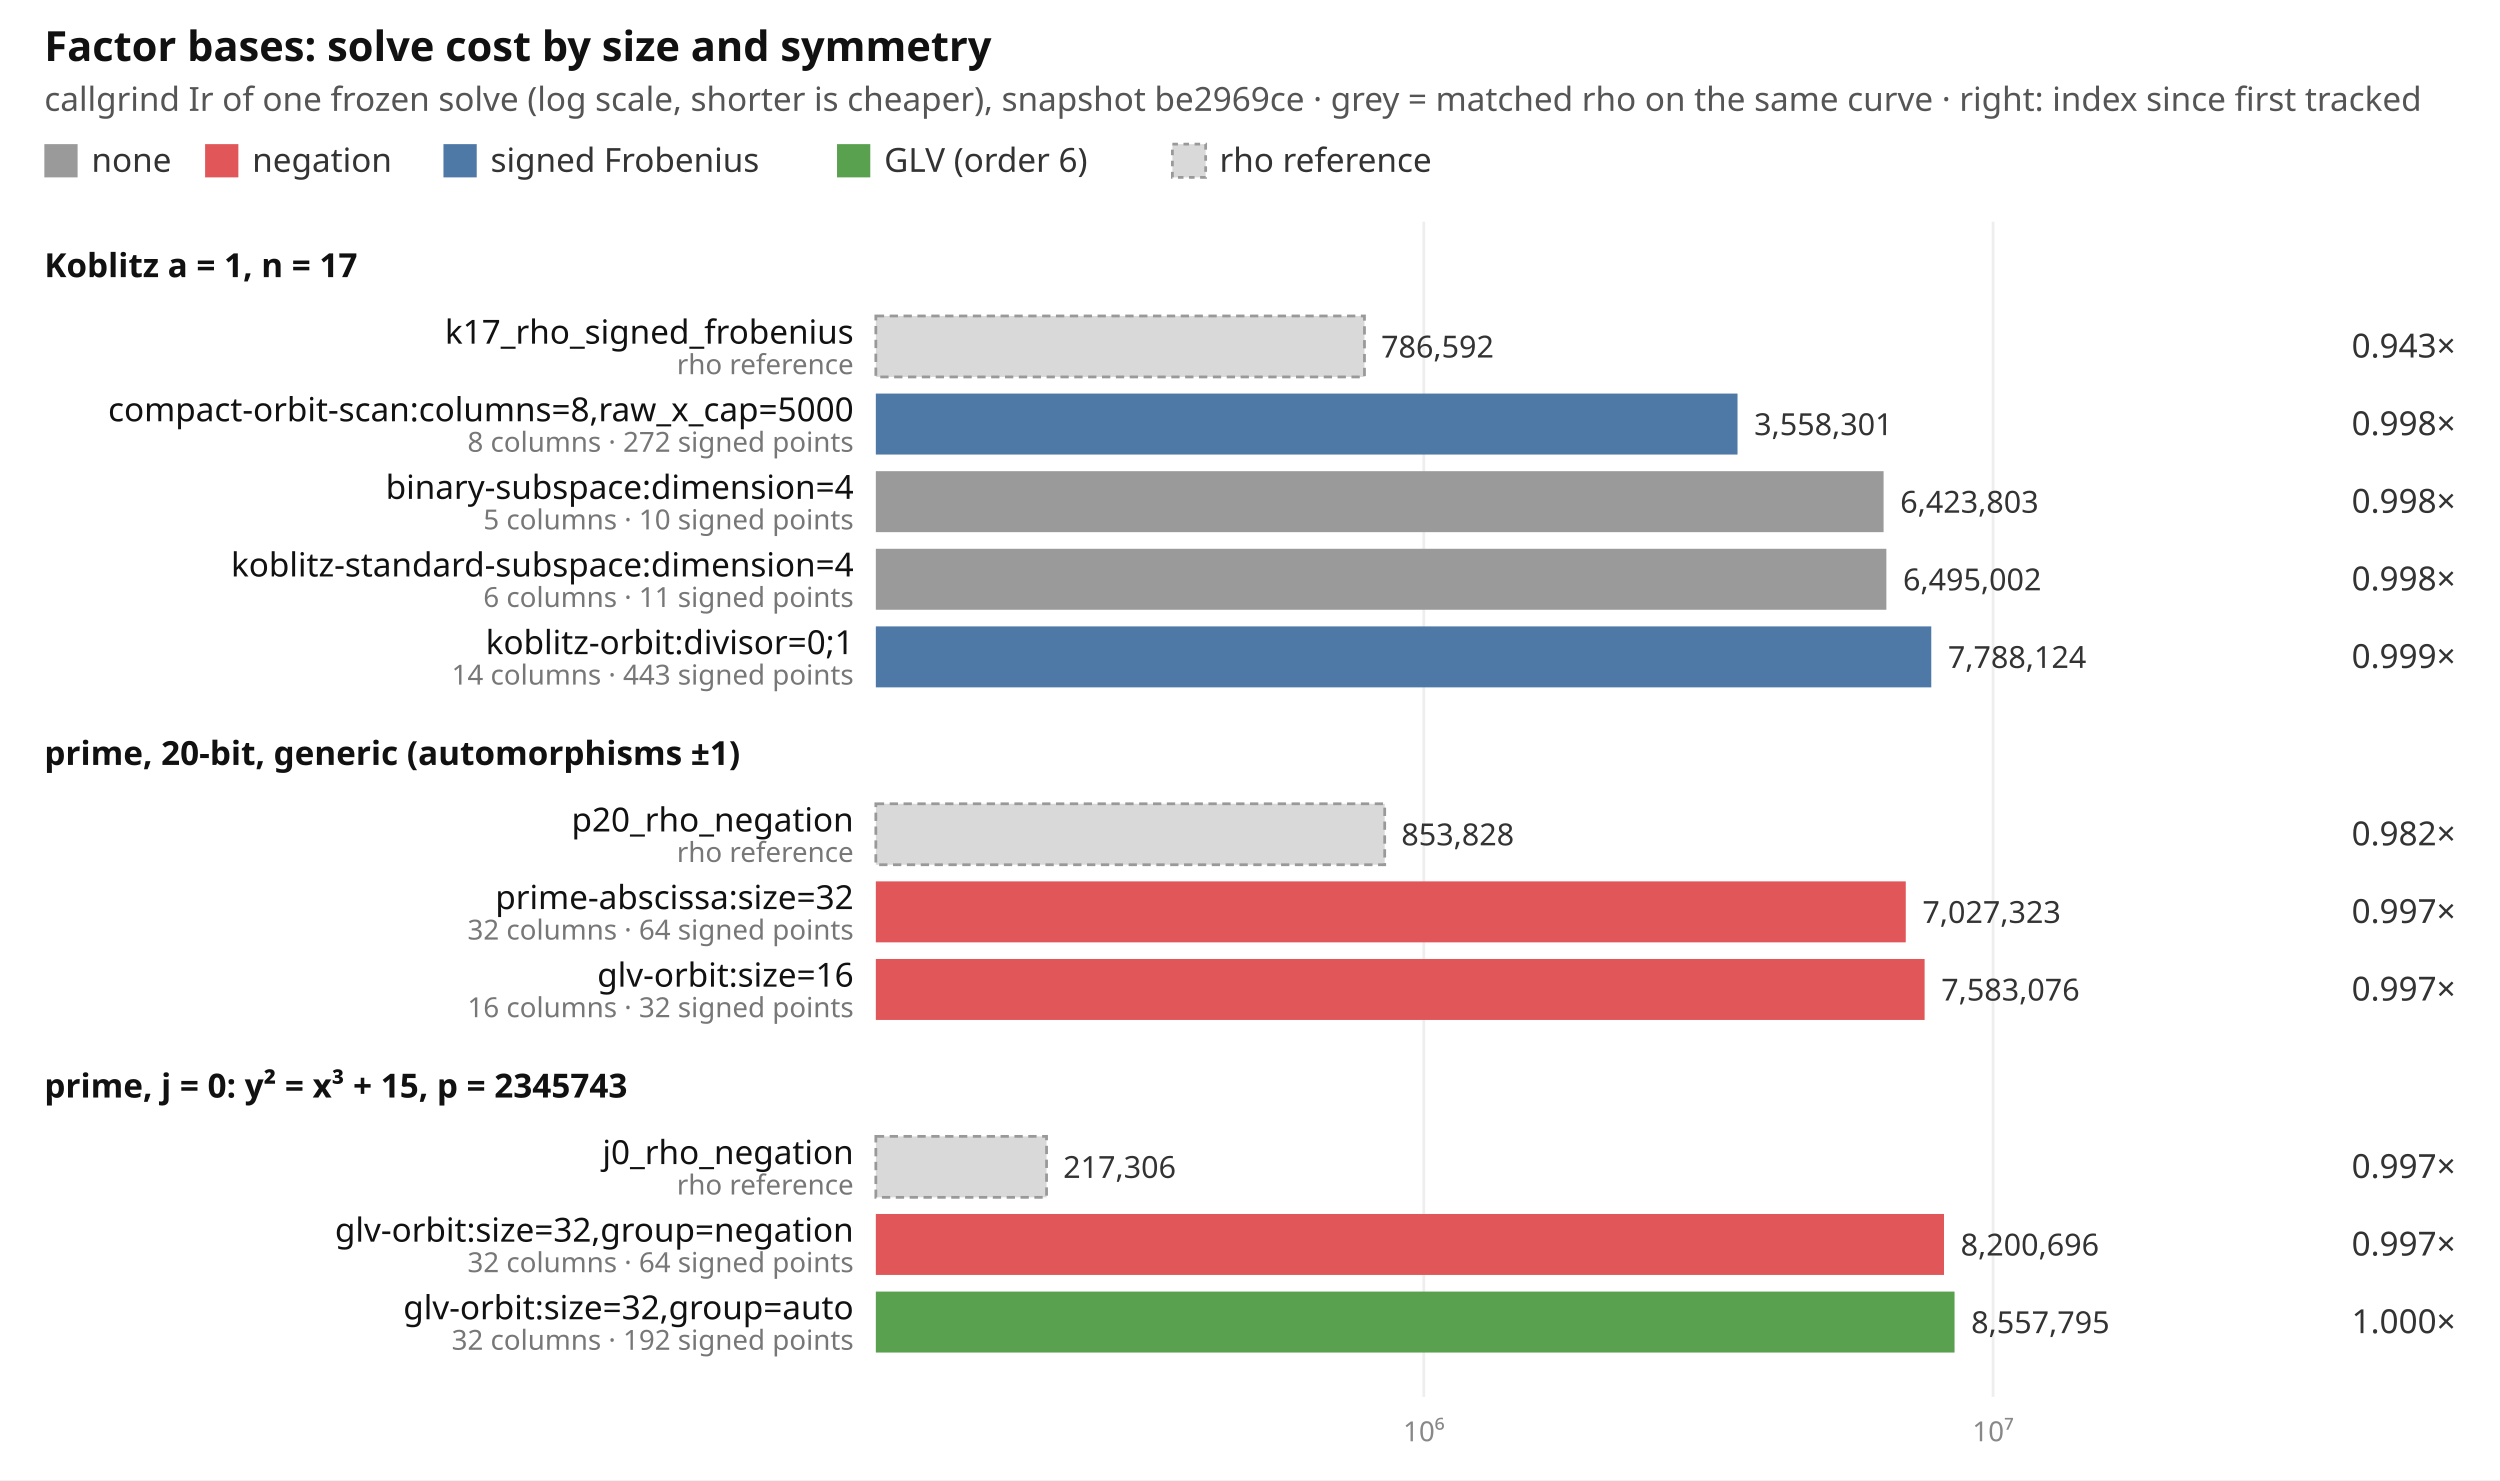
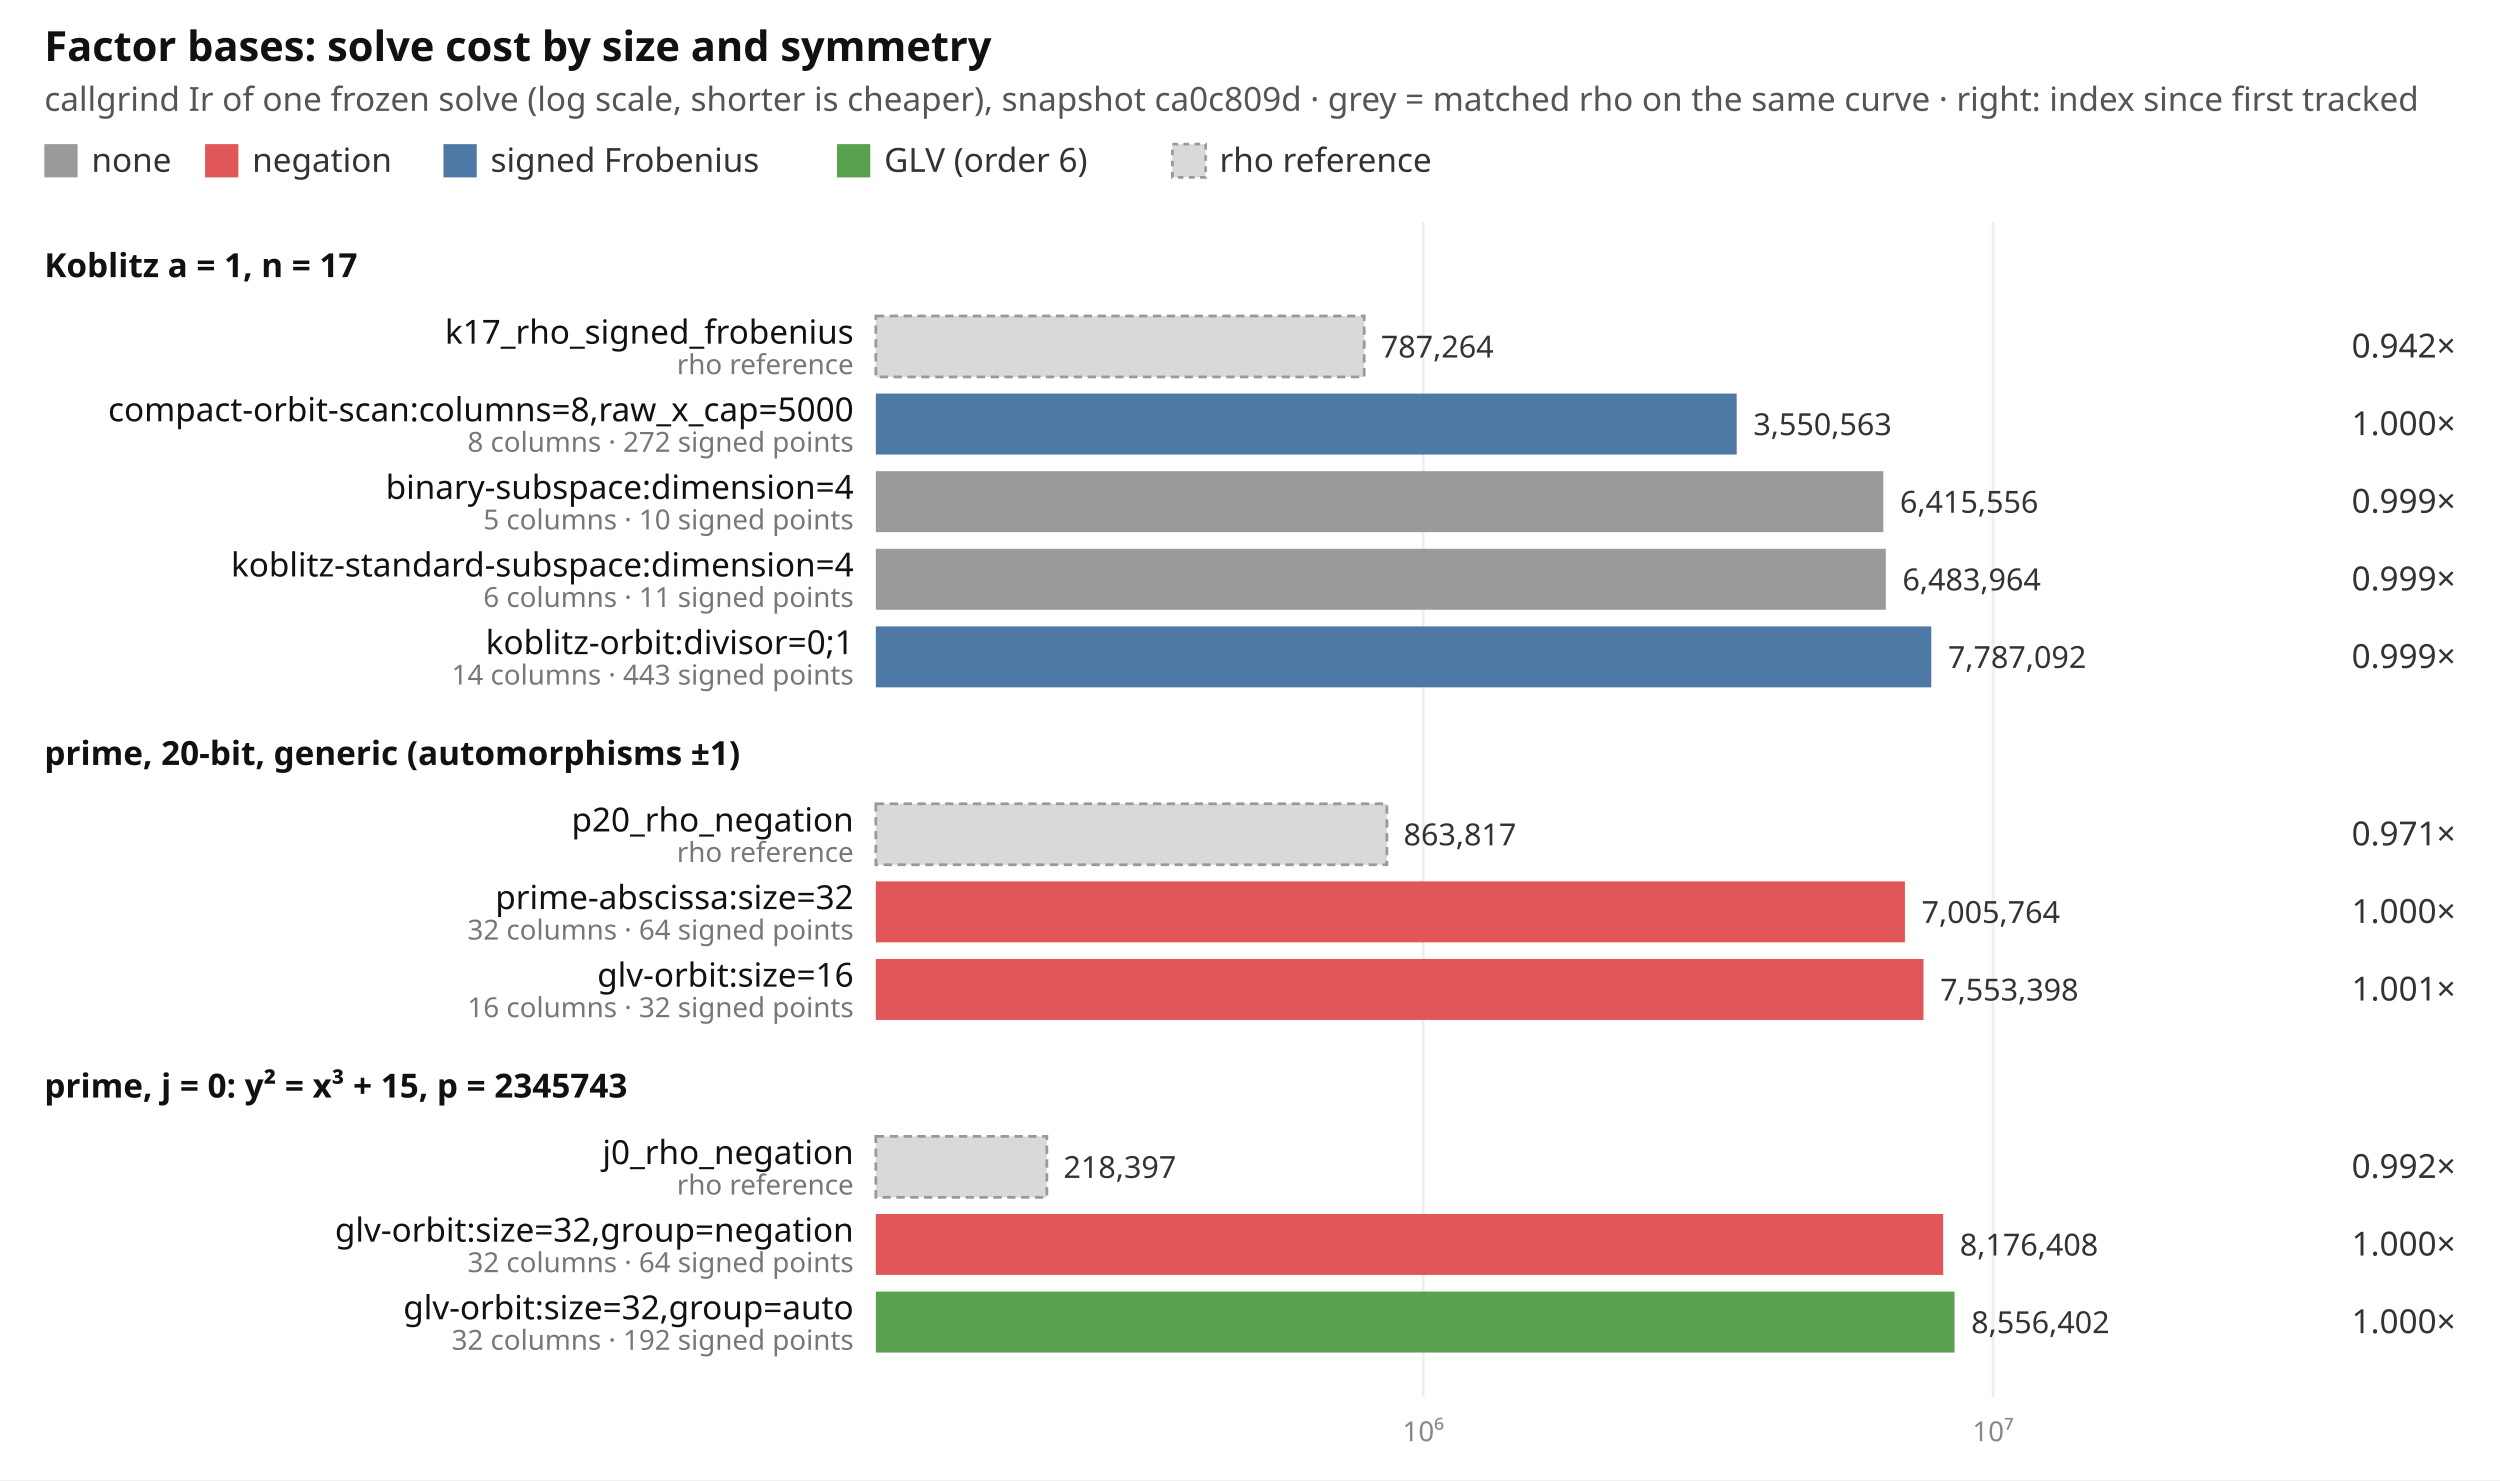
<svg xmlns="http://www.w3.org/2000/svg" width="902" height="534" viewBox="0 0 902 534" font-family="ui-sans-serif, system-ui, sans-serif" font-size="12">
  <rect width="902" height="534" fill="#ffffff" />
  <text x="16" y="22" font-size="15" font-weight="600" fill="#111">Factor bases: solve cost by size and symmetry</text>
-   <text x="16" y="40" fill="#555">callgrind Ir of one frozen solve (log scale, shorter is cheaper), snapshot be2969ce · grey = matched rho on the same curve · right: index since first tracked</text>
+   <text x="16" y="40" fill="#555">callgrind Ir of one frozen solve (log scale, shorter is cheaper), snapshot ca0c809d · grey = matched rho on the same curve · right: index since first tracked</text>
  <rect x="16" y="52" width="12" height="12" fill="#9a9a9a" />
  <text x="33" y="62" fill="#333">none</text>
  <rect x="74" y="52" width="12" height="12" fill="#e15759" />
  <text x="91" y="62" fill="#333">negation</text>
  <rect x="160" y="52" width="12" height="12" fill="#4e79a7" />
  <text x="177" y="62" fill="#333">signed Frobenius</text>
  <rect x="302" y="52" width="12" height="12" fill="#59a14f" />
  <text x="319" y="62" fill="#333">GLV (order 6)</text>
  <rect x="423" y="52" width="12" height="12" fill="#d9d9d9" stroke="#999" stroke-dasharray="2 2" />
  <text x="440" y="62" fill="#333">rho reference</text>
-   <line x1="513.7" x2="513.7" y1="80" y2="504" stroke="#eeeeee" />
-   <text x="513.7" y="520" text-anchor="middle" fill="#888" font-size="10">10⁶</text>
+   <line x1="513.5" x2="513.5" y1="80" y2="504" stroke="#eeeeee" />
+   <text x="513.5" y="520" text-anchor="middle" fill="#888" font-size="10">10⁶</text>
  <line x1="719.1" x2="719.1" y1="80" y2="504" stroke="#eeeeee" />
  <text x="719.1" y="520" text-anchor="middle" fill="#888" font-size="10">10⁷</text>
  <text x="16" y="100" font-weight="600" fill="#111">Koblitz a = 1, n = 17</text>
-   <rect x="316" y="114" width="176.3" height="22" fill="#d9d9d9" stroke="#999" stroke-dasharray="3 2" />
+   <rect x="316" y="114" width="176.2" height="22" fill="#d9d9d9" stroke="#999" stroke-dasharray="3 2" />
  <text x="308" y="124" text-anchor="end" fill="#111">k17_rho_signed_frobenius</text>
  <text x="308" y="135" text-anchor="end" fill="#777" font-size="10">rho reference</text>
-   <text x="498.3" y="129" fill="#333" font-size="11">786,592</text>
-   <text x="886" y="129" text-anchor="end" fill="#333">0.943×</text>
-   <rect x="316" y="142" width="310.9" height="22" fill="#4e79a7" />
+   <text x="498.2" y="129" fill="#333" font-size="11">787,264</text>
+   <text x="886" y="129" text-anchor="end" fill="#333">0.942×</text>
+   <rect x="316" y="142" width="310.6" height="22" fill="#4e79a7" />
  <text x="308" y="152" text-anchor="end" fill="#111">compact-orbit-scan:columns=8,raw_x_cap=5000</text>
  <text x="308" y="163" text-anchor="end" fill="#777" font-size="10">8 columns · 272 signed points</text>
-   <text x="632.9" y="157" fill="#333" font-size="11">3,558,301</text>
-   <text x="886" y="157" text-anchor="end" fill="#333">0.998×</text>
-   <rect x="316" y="170" width="363.6" height="22" fill="#9a9a9a" />
+   <text x="632.6" y="157" fill="#333" font-size="11">3,550,563</text>
+   <text x="886" y="157" text-anchor="end" fill="#333">1.000×</text>
+   <rect x="316" y="170" width="363.5" height="22" fill="#9a9a9a" />
  <text x="308" y="180" text-anchor="end" fill="#111">binary-subspace:dimension=4</text>
  <text x="308" y="191" text-anchor="end" fill="#777" font-size="10">5 columns · 10 signed points</text>
-   <text x="685.6" y="185" fill="#333" font-size="11">6,423,803</text>
-   <text x="886" y="185" text-anchor="end" fill="#333">0.998×</text>
-   <rect x="316" y="198" width="364.6" height="22" fill="#9a9a9a" />
+   <text x="685.5" y="185" fill="#333" font-size="11">6,415,556</text>
+   <text x="886" y="185" text-anchor="end" fill="#333">0.999×</text>
+   <rect x="316" y="198" width="364.4" height="22" fill="#9a9a9a" />
  <text x="308" y="208" text-anchor="end" fill="#111">koblitz-standard-subspace:dimension=4</text>
  <text x="308" y="219" text-anchor="end" fill="#777" font-size="10">6 columns · 11 signed points</text>
-   <text x="686.6" y="213" fill="#333" font-size="11">6,495,002</text>
-   <text x="886" y="213" text-anchor="end" fill="#333">0.998×</text>
+   <text x="686.4" y="213" fill="#333" font-size="11">6,483,964</text>
+   <text x="886" y="213" text-anchor="end" fill="#333">0.999×</text>
  <rect x="316" y="226" width="380.8" height="22" fill="#4e79a7" />
  <text x="308" y="236" text-anchor="end" fill="#111">koblitz-orbit:divisor=0;1</text>
  <text x="308" y="247" text-anchor="end" fill="#777" font-size="10">14 columns · 443 signed points</text>
-   <text x="702.8" y="241" fill="#333" font-size="11">7,788,124</text>
+   <text x="702.8" y="241" fill="#333" font-size="11">7,787,092</text>
  <text x="886" y="241" text-anchor="end" fill="#333">0.999×</text>
  <text x="16" y="276" font-weight="600" fill="#111">prime, 20-bit, generic (automorphisms ±1)</text>
-   <rect x="316" y="290" width="183.6" height="22" fill="#d9d9d9" stroke="#999" stroke-dasharray="3 2" />
+   <rect x="316" y="290" width="184.4" height="22" fill="#d9d9d9" stroke="#999" stroke-dasharray="3 2" />
  <text x="308" y="300" text-anchor="end" fill="#111">p20_rho_negation</text>
  <text x="308" y="311" text-anchor="end" fill="#777" font-size="10">rho reference</text>
-   <text x="505.6" y="305" fill="#333" font-size="11">853,828</text>
-   <text x="886" y="305" text-anchor="end" fill="#333">0.982×</text>
-   <rect x="316" y="318" width="371.6" height="22" fill="#e15759" />
+   <text x="506.4" y="305" fill="#333" font-size="11">863,817</text>
+   <text x="886" y="305" text-anchor="end" fill="#333">0.971×</text>
+   <rect x="316" y="318" width="371.3" height="22" fill="#e15759" />
  <text x="308" y="328" text-anchor="end" fill="#111">prime-abscissa:size=32</text>
  <text x="308" y="339" text-anchor="end" fill="#777" font-size="10">32 columns · 64 signed points</text>
-   <text x="693.6" y="333" fill="#333" font-size="11">7,027,323</text>
-   <text x="886" y="333" text-anchor="end" fill="#333">0.997×</text>
-   <rect x="316" y="346" width="378.4" height="22" fill="#e15759" />
+   <text x="693.3" y="333" fill="#333" font-size="11">7,005,764</text>
+   <text x="886" y="333" text-anchor="end" fill="#333">1.000×</text>
+   <rect x="316" y="346" width="378.0" height="22" fill="#e15759" />
  <text x="308" y="356" text-anchor="end" fill="#111">glv-orbit:size=16</text>
  <text x="308" y="367" text-anchor="end" fill="#777" font-size="10">16 columns · 32 signed points</text>
-   <text x="700.4" y="361" fill="#333" font-size="11">7,583,076</text>
-   <text x="886" y="361" text-anchor="end" fill="#333">0.997×</text>
+   <text x="700.0" y="361" fill="#333" font-size="11">7,553,398</text>
+   <text x="886" y="361" text-anchor="end" fill="#333">1.001×</text>
  <text x="16" y="396" font-weight="600" fill="#111">prime, j = 0: y² = x³ + 15, p = 2345743</text>
-   <rect x="316" y="410" width="61.6" height="22" fill="#d9d9d9" stroke="#999" stroke-dasharray="3 2" />
+   <rect x="316" y="410" width="61.7" height="22" fill="#d9d9d9" stroke="#999" stroke-dasharray="3 2" />
  <text x="308" y="420" text-anchor="end" fill="#111">j0_rho_negation</text>
  <text x="308" y="431" text-anchor="end" fill="#777" font-size="10">rho reference</text>
-   <text x="383.6" y="425" fill="#333" font-size="11">217,306</text>
-   <text x="886" y="425" text-anchor="end" fill="#333">0.997×</text>
-   <rect x="316" y="438" width="385.4" height="22" fill="#e15759" />
+   <text x="383.7" y="425" fill="#333" font-size="11">218,397</text>
+   <text x="886" y="425" text-anchor="end" fill="#333">0.992×</text>
+   <rect x="316" y="438" width="385.1" height="22" fill="#e15759" />
  <text x="308" y="448" text-anchor="end" fill="#111">glv-orbit:size=32,group=negation</text>
  <text x="308" y="459" text-anchor="end" fill="#777" font-size="10">32 columns · 64 signed points</text>
-   <text x="707.4" y="453" fill="#333" font-size="11">8,200,696</text>
-   <text x="886" y="453" text-anchor="end" fill="#333">0.997×</text>
+   <text x="707.1" y="453" fill="#333" font-size="11">8,176,408</text>
+   <text x="886" y="453" text-anchor="end" fill="#333">1.000×</text>
  <rect x="316" y="466" width="389.2" height="22" fill="#59a14f" />
  <text x="308" y="476" text-anchor="end" fill="#111">glv-orbit:size=32,group=auto</text>
  <text x="308" y="487" text-anchor="end" fill="#777" font-size="10">32 columns · 192 signed points</text>
-   <text x="711.2" y="481" fill="#333" font-size="11">8,557,795</text>
+   <text x="711.2" y="481" fill="#333" font-size="11">8,556,402</text>
  <text x="886" y="481" text-anchor="end" fill="#333">1.000×</text>
</svg>
